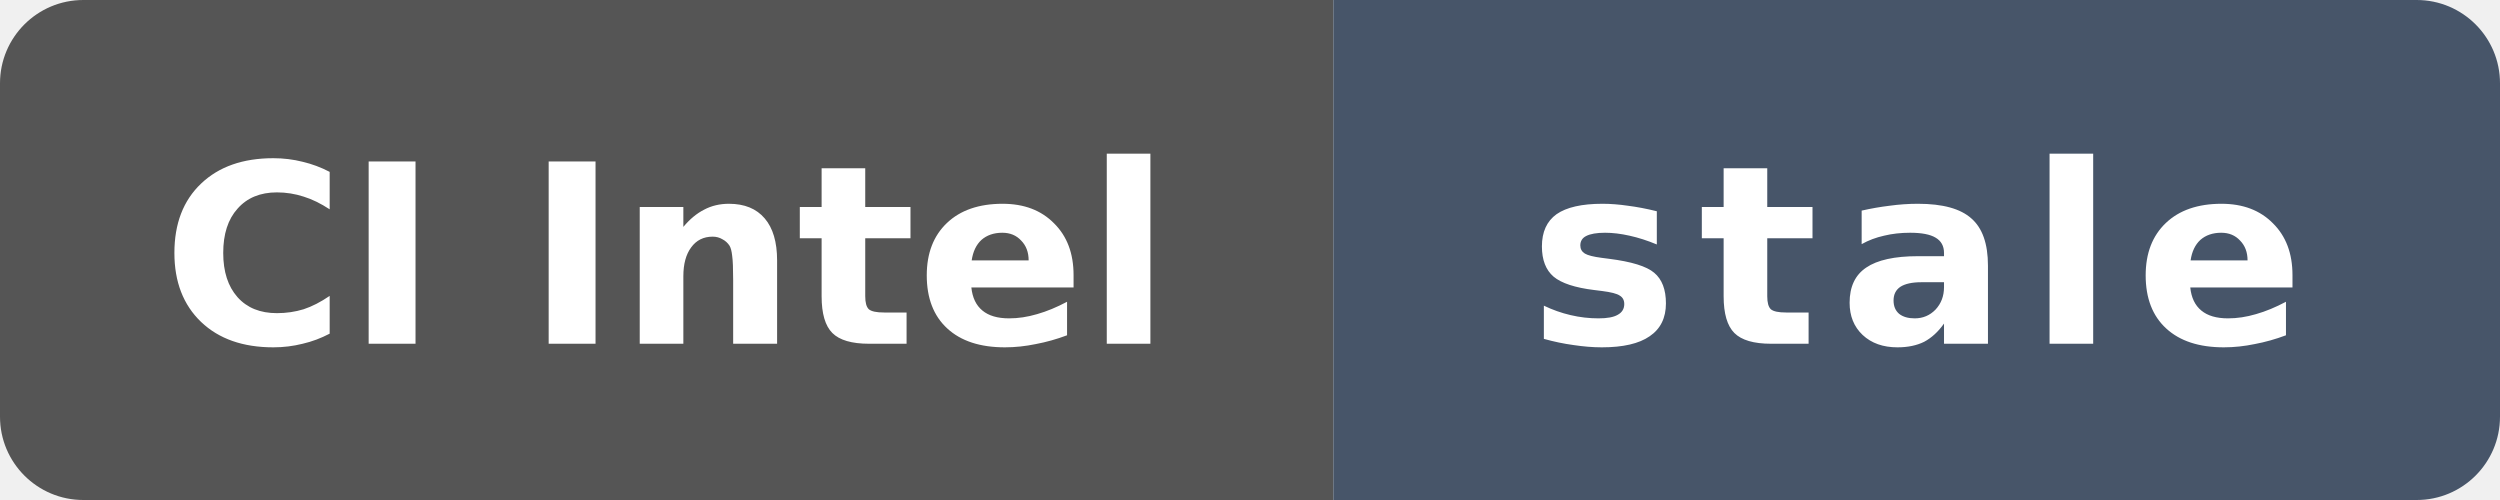
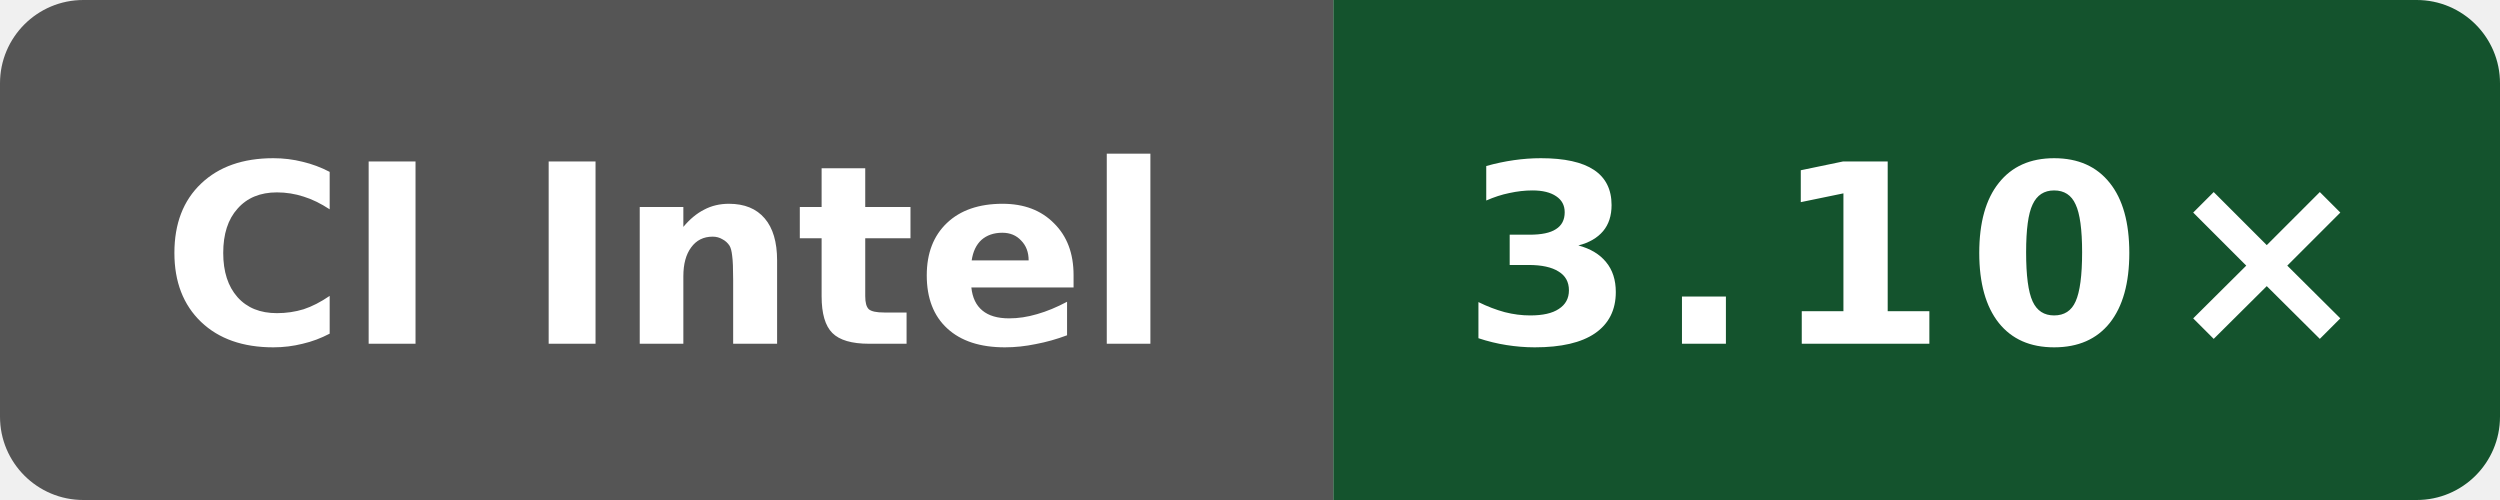
- <svg xmlns="http://www.w3.org/2000/svg" data-original-label="simdjson sse-compile-clang; Intel(R) Xeon(R) 6975P-C; revision 80079d548d66a02401ca1238a27cd7ff792c6d93" data-original-message="1.81×" data-original-color="14532d" width="120" height="24" viewBox="0 0 120 24" role="img" aria-label="simdjson sse-compile-clang; Intel(R) Xeon(R) 6975P-C; revision 80079d548d66a02401ca1238a27cd7ff792c6d93; measured 80079d548d66a02401ca1238a27cd7ff792c6d93; 476 commits behind main: stale">
+ <svg xmlns="http://www.w3.org/2000/svg" data-original-label="simdjson sse-compile-clang; Intel(R) Xeon(R) 6975P-C; revision 7584274b4d275fb41f7c5d064e751e5918e8e421" data-original-message="3.10×" width="120" height="24" viewBox="0 0 120 24" role="img" aria-label="simdjson sse-compile-clang; Intel(R) Xeon(R) 6975P-C; revision 7584274b4d275fb41f7c5d064e751e5918e8e421; measured 7584274b4d275fb41f7c5d064e751e5918e8e421; 0 commits behind main: 3.10×">
  <defs>
    <clipPath id="badge">
      <rect width="120" height="24" rx="4" />
    </clipPath>
  </defs>
  <g clip-path="url(#badge)">
    <rect width="64" height="24" fill="#555" />
-     <rect x="64" width="56" height="24" fill="#475569" />
+     <rect x="64" width="56" height="24" fill="#14532d" />
  </g>
  <text x="32" y="16.5" fill="#fff" text-anchor="middle" font-family="Verdana,Geneva,DejaVu Sans,sans-serif" font-size="12" font-weight="700" textLength="52" lengthAdjust="spacingAndGlyphs">CI Intel</text>
-   <text x="92" y="16.5" fill="#fff" text-anchor="middle" font-family="Verdana,Geneva,DejaVu Sans,sans-serif" font-size="12" font-weight="700" letter-spacing="1" textLength="39" lengthAdjust="spacingAndGlyphs">stale</text>
+   <text x="92" y="16.5" fill="#fff" text-anchor="middle" font-family="Verdana,Geneva,DejaVu Sans,sans-serif" font-size="12" font-weight="700" letter-spacing="1" textLength="39" lengthAdjust="spacingAndGlyphs">3.10×</text>
</svg>
